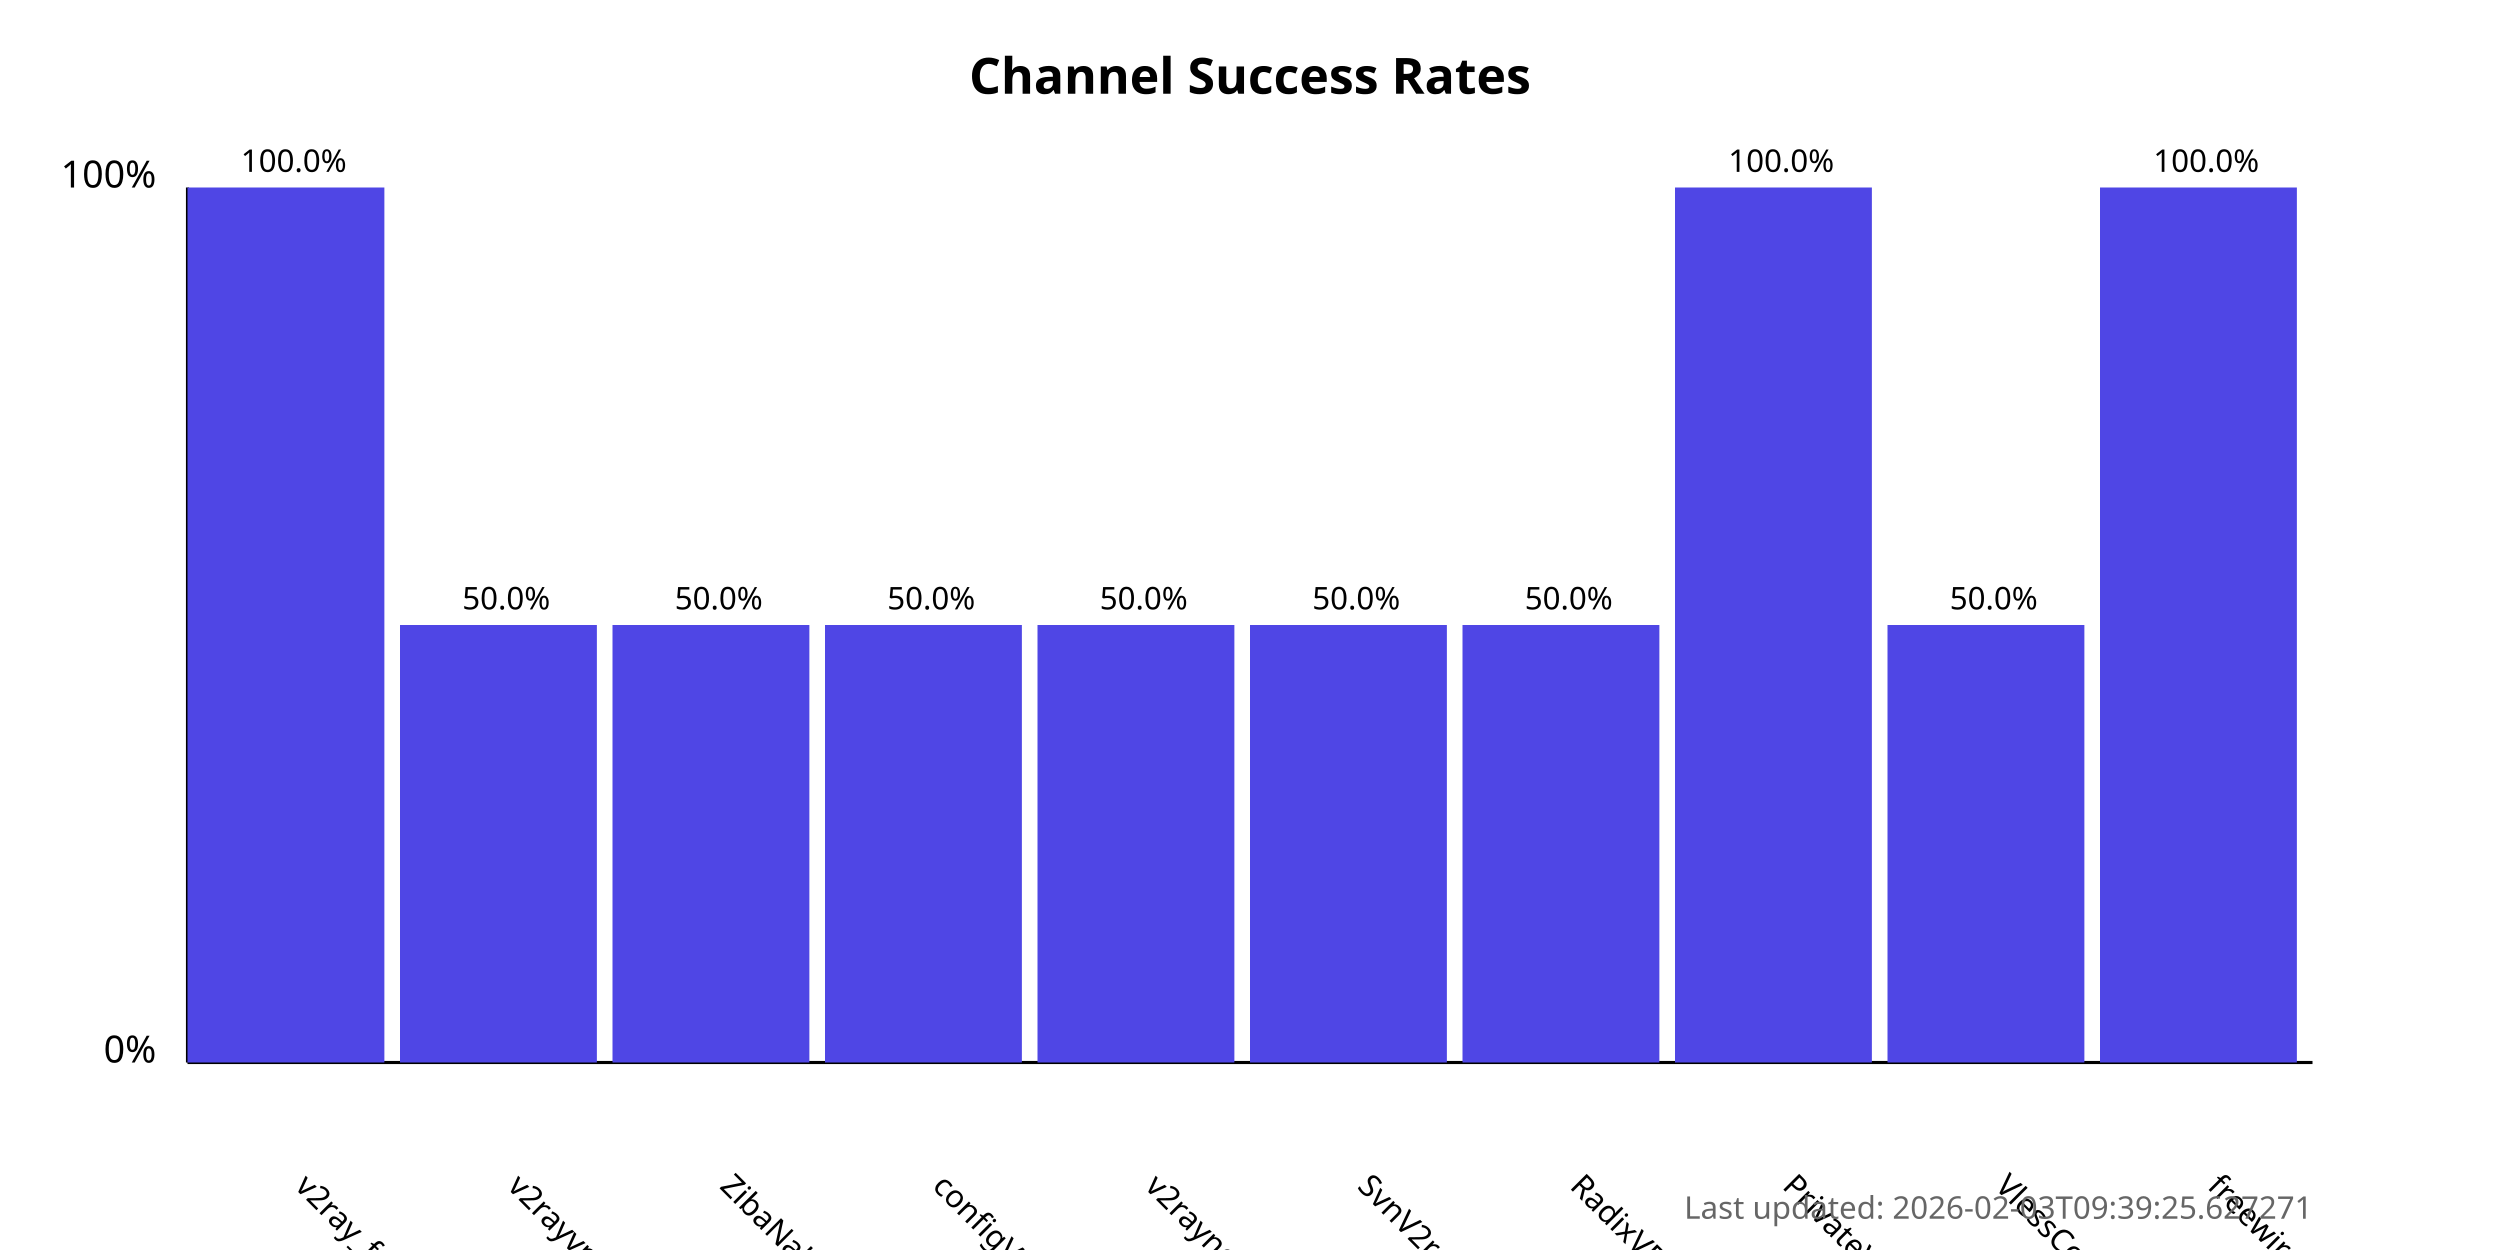
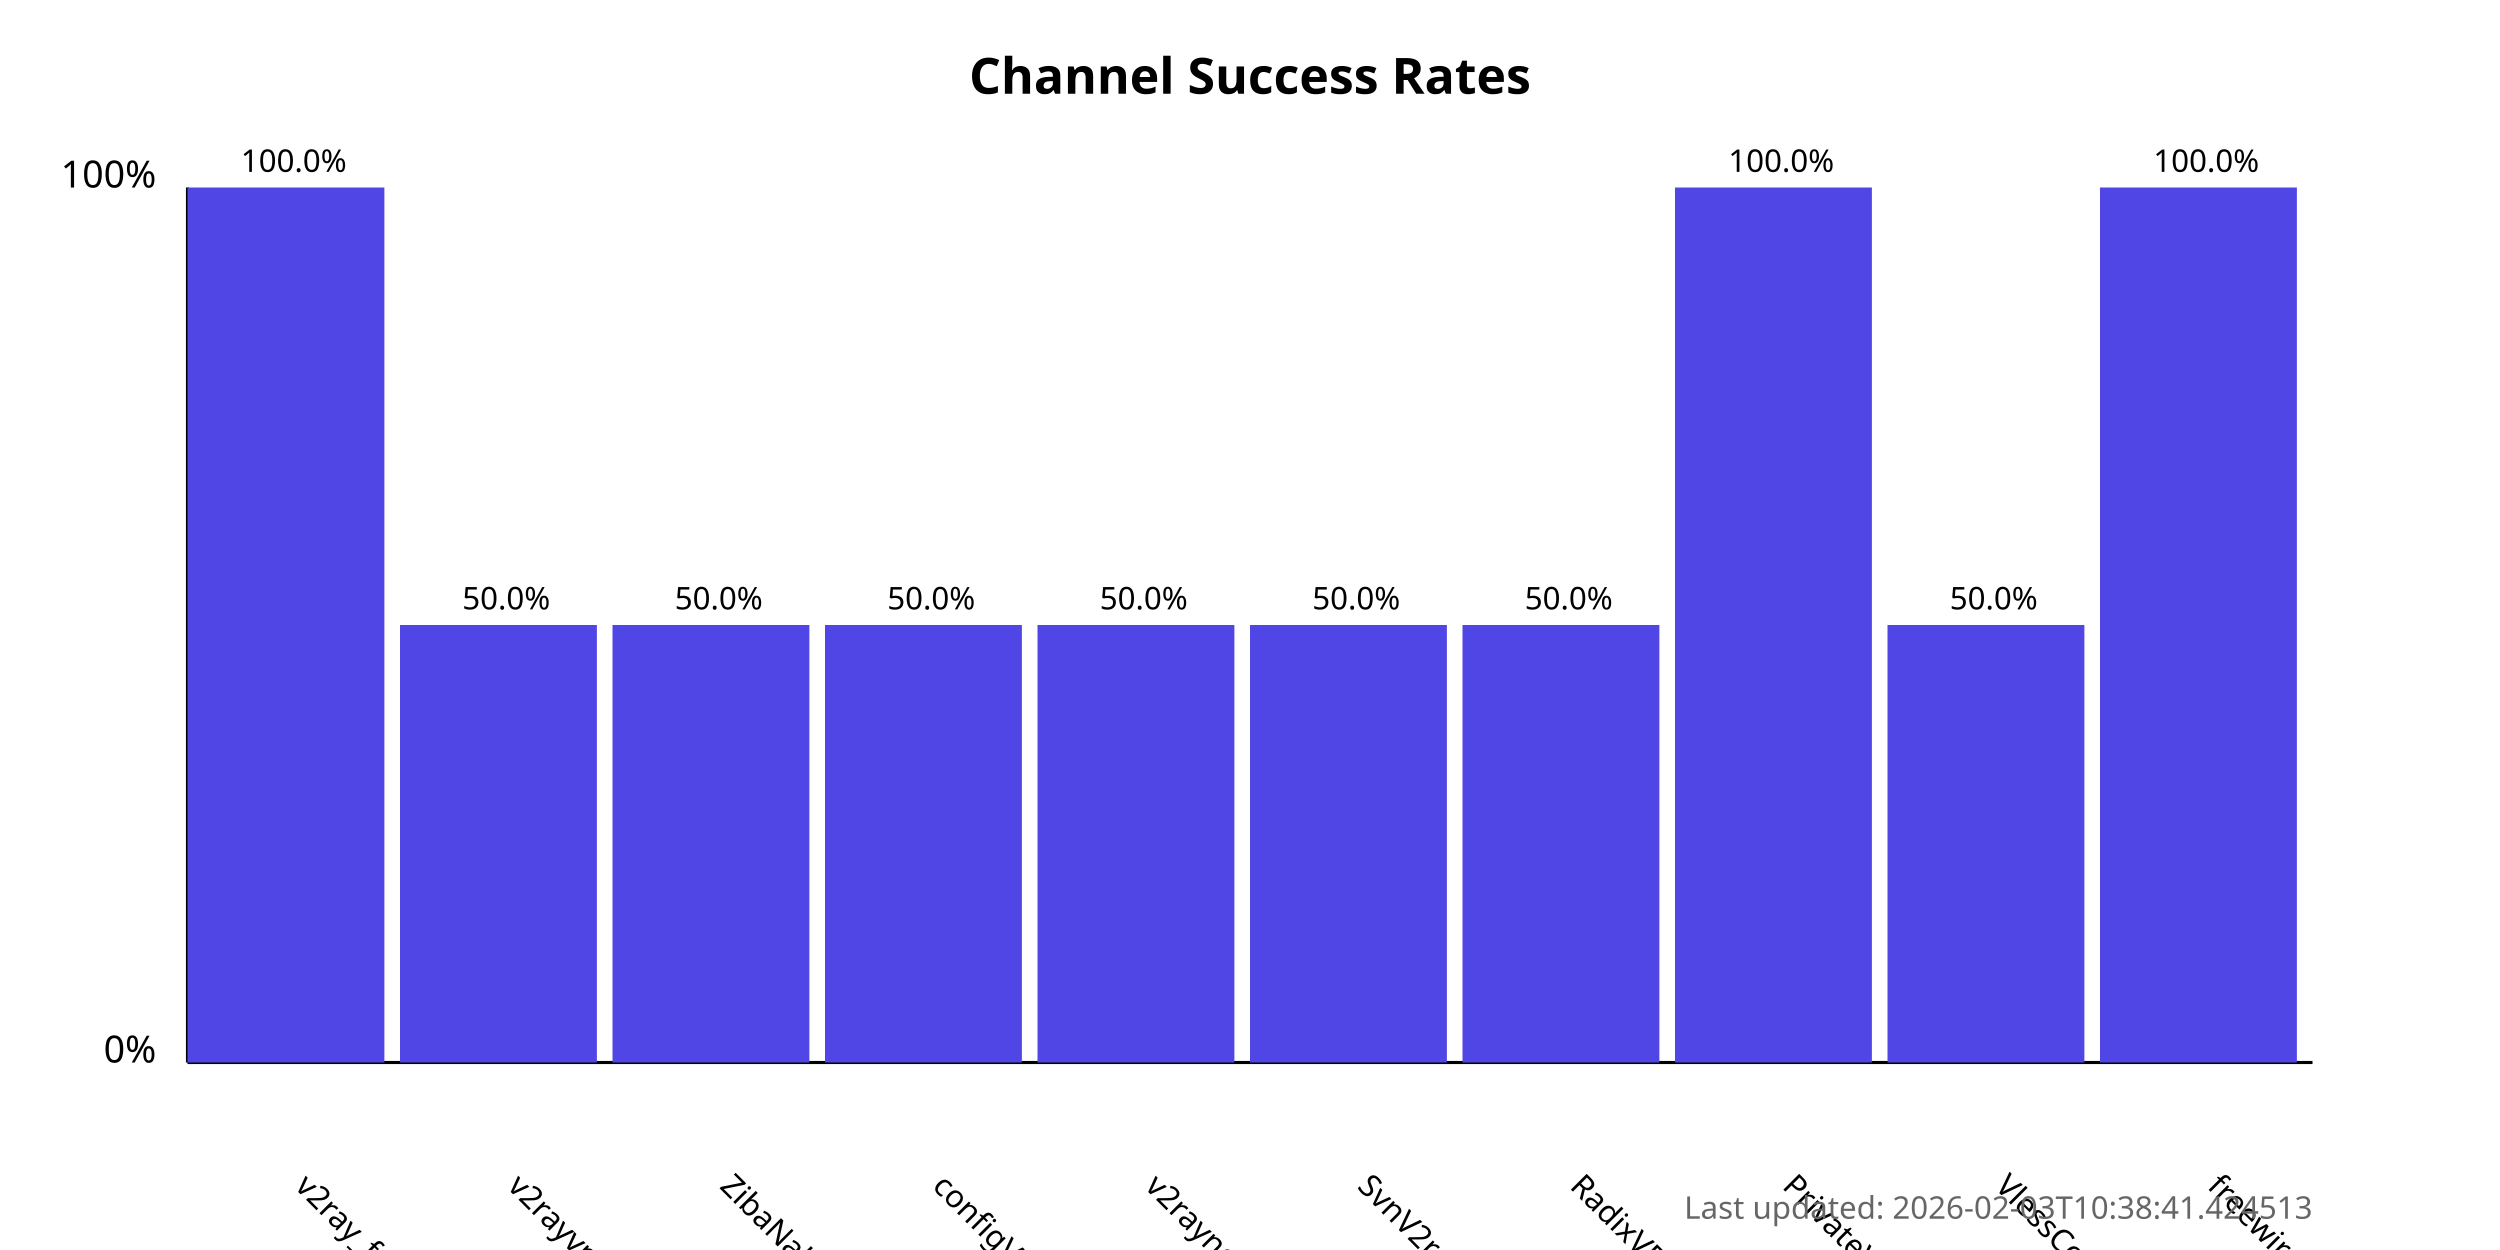
<svg xmlns="http://www.w3.org/2000/svg" width="800" height="400">
  <style>
            .chart-title { font: bold 16px sans-serif; }
            .axis-label { font: 12px sans-serif; }
            .tick-label { font: 10px sans-serif; }
            .bar { fill: #4f46e5; }
            .bar:hover { fill: #6366f1; }
            .timestamp { font: 10px sans-serif; fill: #666; }
        </style>
  <text x="400.0" y="30" text-anchor="middle" class="chart-title">
            Channel Success Rates
        </text>
  <line x1="60" y1="340" x2="60" y2="60" stroke="black" stroke-width="1" />
  <line x1="60" y1="340" x2="740" y2="340" stroke="black" stroke-width="1" />
  <text x="50" y="340" text-anchor="end" class="axis-label">0%</text>
  <text x="50" y="60" text-anchor="end" class="axis-label">100%</text>
  <g>
    <rect x="60" y="60.0" width="63.0" height="280.0" class="bar" />
    <text x="94.0" y="380" transform="rotate(45, 94.0, 380)" text-anchor="start" class="tick-label">
                v2ray_free_conf
            </text>
    <text x="94.0" y="55.0" text-anchor="middle" class="tick-label">
                100.0%
            </text>
  </g>
  <g>
    <rect x="128.0" y="200.0" width="63.0" height="140.0" class="bar" />
    <text x="162.0" y="380" transform="rotate(45, 162.0, 380)" text-anchor="start" class="tick-label">
                v2rayvpno
            </text>
    <text x="162.0" y="195.0" text-anchor="middle" class="tick-label">
                50.0%
            </text>
  </g>
  <g>
    <rect x="196.0" y="200.0" width="63.0" height="140.0" class="bar" />
    <text x="230.0" y="380" transform="rotate(45, 230.0, 380)" text-anchor="start" class="tick-label">
                ZibaNabz
            </text>
    <text x="230.0" y="195.0" text-anchor="middle" class="tick-label">
                50.0%
            </text>
  </g>
  <g>
    <rect x="264.0" y="200.0" width="63.0" height="140.0" class="bar" />
    <text x="298.0" y="380" transform="rotate(45, 298.0, 380)" text-anchor="start" class="tick-label">
                configV2rayForFree
            </text>
    <text x="298.0" y="195.0" text-anchor="middle" class="tick-label">
                50.0%
            </text>
  </g>
  <g>
    <rect x="332.0" y="200.0" width="63.0" height="140.0" class="bar" />
    <text x="366.0" y="380" transform="rotate(45, 366.0, 380)" text-anchor="start" class="tick-label">
                v2rayngvpn
            </text>
    <text x="366.0" y="195.0" text-anchor="middle" class="tick-label">
                50.0%
            </text>
  </g>
  <g>
    <rect x="400.0" y="200.0" width="63.0" height="140.0" class="bar" />
    <text x="434.0" y="380" transform="rotate(45, 434.0, 380)" text-anchor="start" class="tick-label">
                SvnV2ray
            </text>
    <text x="434.0" y="195.0" text-anchor="middle" class="tick-label">
                50.0%
            </text>
  </g>
  <g>
    <rect x="468.0" y="200.0" width="63.0" height="140.0" class="bar" />
    <text x="502.0" y="380" transform="rotate(45, 502.0, 380)" text-anchor="start" class="tick-label">
                RadixVPN
            </text>
    <text x="502.0" y="195.0" text-anchor="middle" class="tick-label">
                50.0%
            </text>
  </g>
  <g>
    <rect x="536.0" y="60.0" width="63.0" height="280.0" class="bar" />
    <text x="570.0" y="380" transform="rotate(45, 570.0, 380)" text-anchor="start" class="tick-label">
                PrivateVPNs
            </text>
    <text x="570.0" y="55.0" text-anchor="middle" class="tick-label">
                100.0%
            </text>
  </g>
  <g>
    <rect x="604.0" y="200.0" width="63.0" height="140.0" class="bar" />
    <text x="638.0" y="380" transform="rotate(45, 638.0, 380)" text-anchor="start" class="tick-label">
                VlessConfig
            </text>
    <text x="638.0" y="195.0" text-anchor="middle" class="tick-label">
                50.0%
            </text>
  </g>
  <g>
    <rect x="672.0" y="60.0" width="63.0" height="280.0" class="bar" />
    <text x="706.0" y="380" transform="rotate(45, 706.0, 380)" text-anchor="start" class="tick-label">
                freewireguard
            </text>
    <text x="706.0" y="55.0" text-anchor="middle" class="tick-label">
                100.0%
            </text>
  </g>
  <text x="740" y="390" text-anchor="end" class="timestamp">
-             Last updated: 2026-02-03T09:39:25.627271
+             Last updated: 2026-02-03T10:38:41.424513
        </text>
</svg>
